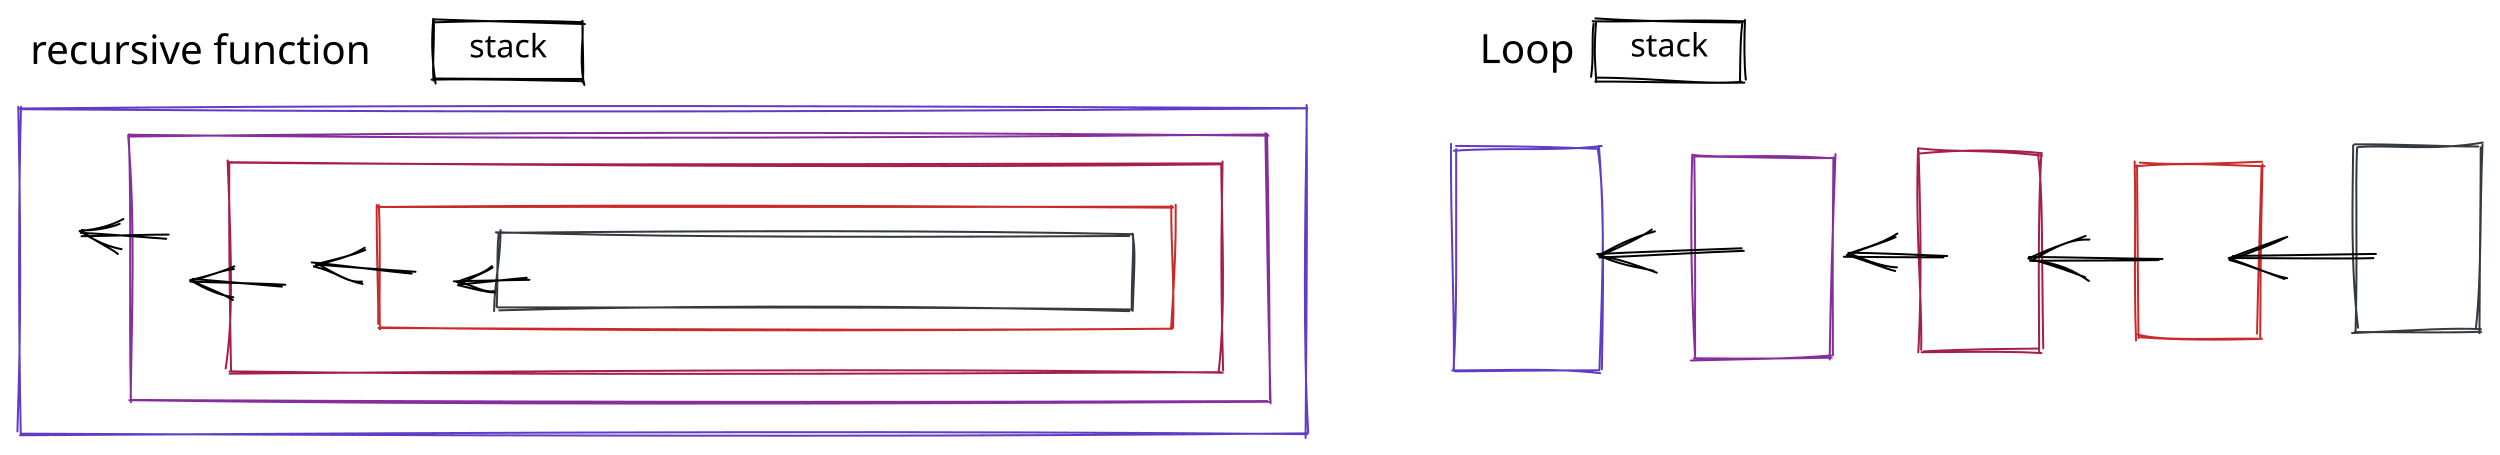
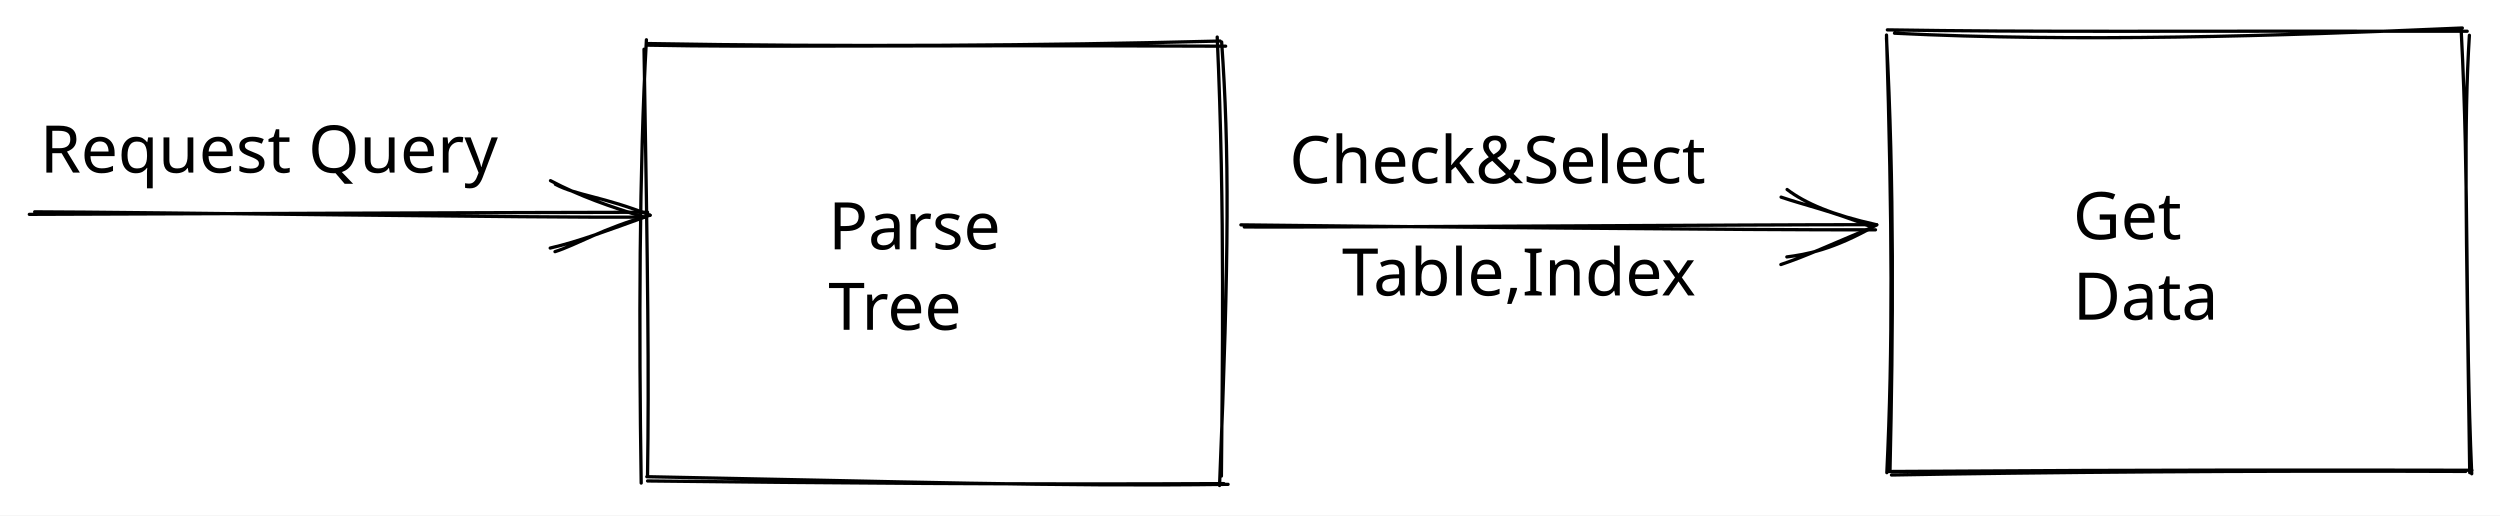
- <svg xmlns="http://www.w3.org/2000/svg" version="1.1" viewBox="0 0 1239.467 225.567" width="1239.467" height="225.567">
+ <svg xmlns="http://www.w3.org/2000/svg" version="1.1" viewBox="0 0 761.091 156.909" width="761.091" height="156.909">
  
-   eyJ2ZXJzaW9uIjoiMSIsImVuY29kaW5nIjoiYnN0cmluZyIsImNvbXByZXNzZWQiOnRydWUsImVuY29kZWQiOiJ4nO1cXFtT20hcdTAwMTN9z6+g2Negnem551xyMHdCuFx1MDAxM/LVXHUwMDE2JWzZXHUwMDE2XGLLyDLYpPLfv1x1MDAxZZlYsmxcdTAwMTlzMVx1MDAxMVvrrdpgjS6j6XO6T/fM+OenhYXFuN/2XHUwMDE2vywser2qXHUwMDFi+LXIvV/8bI/feVHHXHUwMDBmW9hcdTAwMDTJ907YjarJmc04bne+/P232247XHI/vlxmw2unXHUwMDFh3lxmLvNcdTAwMDLvxmvFXHUwMDFkPPF/+H1h4Wfy/8yDXCKvXHUwMDFhu61G4CVcdTAwMTckTemzKJj80b2wlTyXUi6ZoIbA8Fxmv1PB58VeXHKb627Q8dJcdTAwMTZ7aNHn+6fNy/rVXHLvXFxcdTAwMDY/3NXOOtDV9LF1P1xijuJ+MHgrt9rsRplOdeIovPbO/FrctE/PXHUwMDFkXHUwMDFmXtdcdHHU0quisNtotrxOZ+SasO1W/bhvj1x1MDAxMTI8Olx1MDAxOIUvXHUwMDBi6ZGeXHUwMDFkbmVcdTAwMWOhgErJOWhF07vY64FJRzImXHUwMDE10URqzZXKdWw1XGbCyHbsL1FntSpPu3bpVq9cdTAwMWLYv1ZteE5cdTAwMWO5rU7bjdBi6Xn3j68smXK0lNJcdTAwMTigWolhe9PzXHUwMDFizdi+i1x1MDAwNIcy/KDVtFx1MDAwNk1Ty3S8xCggXHUwMDE0NdKw9FxybVx1MDAwN9pbtVx1MDAwNFx1MDAxZv/kx7TpRu3HsVvs2C+Zztt+r2XAlV7cbdfcXHUwMDAxXHUwMDA2qFRcXFx1MDAxM62AaMmH7YHfusbGVjdcYtJjYfU6hU1y9NfnyXiNvV48XHSqWlx1MDAxNFwilXEqXGLjIGdGanRcdTAwMDd1tttcZio76rBcdTAwMWWZaM9stL+VXHUwMDFlqZonSGXCgFx1MDAwMFx1MDAwM0aNQFx1MDAxNS3vXHUwMDE4guOAIEKQXHUwMDEwolx1MDAwYqFKks/LoUonwTMz/I9wpERxw5gyJcdjavewXHUwMDE1XHUwMDFm+Vx1MDAwZnbogYxcdTAwMWNdd2/8oD9iulx1MDAwNKhcdTAwMDNcdTAwMDfbRTzeeVx1MDAwYvVuq1x1MDAxYVu0Zlx1MDAwNrbj4fNcdTAwMTOU6pErl1x1MDAwM79hYb1cdTAwMTh49VG8xz5GhmFzXHUwMDFjZkahij1x8XbRVi3/RmHkN/yWXHUwMDFiXHUwMDFjXHUwMDE392oq7aaHXHRCXHUwMDBiyVx1MDAwN4JcdTAwMTFcdTAwMDVydu49rK5fRuJideO+Z/jBZT9cXO/cyLJzXHUwMDBmXHTlXHUwMDE4XHUwMDA1IKg2XGIvo/lcYvdAXHUwMDEwRyD3mFx1MDAxMVx1MDAxOCiEzMAvzz0twTPVl3NPSO7gcEtcdMIoKSSMM5Ey6lBjjKZSXHUwMDFiLth4oKBMolx1MDAxYkFcdTAwMTdcdTAwMDFvz8zHhlx1MDAxNGNcdTAwMTnbXHUwMDFmnu5cdTAwMTC3L882ea3T8+/dw6XNYzW811xiIN0oXG7vXHUwMDE3hy2/XHUwMDFl/5rKeyYhZdkr49BUQmBcZi5cIlx1MDAwNJNMaqUpmZlcdTAwMTD8XHUwMDA0eo2ru95cdTAwMTaYvf73tqhW+G2n9ITQzGFEXGJJXHSCUDE9ylx1MDAwN1x1MDAwYlLGhEQuYMBixaHIldTjtZfTgVx1MDAxYuooXHUwMDFi7lx1MDAxMnWGXZlAXHUwMDA3wlx1MDAxYy5/6ztisr15pINcdTAwMTbSSC2JfF869Ntt6Nfu9oLwZu175VReXHUwMDA1t1xy/+3o8JaybCpcdTAwMWRExv3n6Fx1MDAwMISDYUpcdD0zXHUwMDFmulfLjfP1a1x1MDAxMt3/OKpsLl9ffz9cdTAwMTLHZedcdTAwMDNcdTAwMTfKYTjknEliJDU0XHUwMDE3ILSw4oxcdTAwMTNCJVWcUVnIiKpcdTAwMDFcdTAwMTfclzOCXHUwMDE55lxi9P5KXGItcOg5XHUwMDFmp4Qwo6RcdTAwMDExRlx0SS15MfEpt3Z7OWhVxkQ50GLai/ngM1xcuNlvrW114epM6N19s0XXt1x1MDAwZuvLZYesoFx1MDAxNpOC4X9cXNJs+pQg1mhHo3inmGzgXHSI3ULEMs5cXP6KdIJR7lhFo1x1MDAxNaFUYfI7XHUwMDBlWMyNXHUwMDExr6CBK6JcYstk6Y94NZhcdTAwMWRcdTAwMTlO/71oZYX5L6CpXHUwMDE1V4rPXqk53O6A39xXt63j1aPdbf1w5fFG2fHKbf6LkoNcdTAwMDIwJbhcdTAwMWWVXHUwMDFjXHUwMDE03V5SqZFcdTAwMDK0QddW7GFfm/6qXHRcdTAwMWU1U3N5RCRDaYK9gHfTXHUwMDE0XHUwMDEzKyhcdTAwMTmj9/UpuV9r1mu9oM6g26x+3em3/6CkKKr0XGJWmGxi9NRAQPCZkT75pcuOdPS905Cu31x1MDAwYul8gpyGMaRTozBcdTAwMDFQNCOsS+l9U6undZ6MXHUwMDEwe6LO04lx8CaXdtjIycPaTVx1MDAxNV/Ci6ZcdTAwMTR3bvxaLevuR+s7T3npfMln0MGXh1x1MDAxOFxmsEXEQ9crXHUwMDE5f1x1MDAwNu2q/NY9XGJcdTAwMWI3d19bZKlW6Vx1MDAxMVqVZ2WnnTHEUSh6uVx1MDAxNJRrk1x1MDAxN0RCYlx1MDAxYYlcdTAwMTJFUcWUVPl+vd1MgFx1MDAwMkegMbRcdTAwMDRGOKpcIjNOQkxjk8mCoWZcdTAwMWHPafE4pVmblZKTL4pcdTAwMTDUXHUwMDE05ptcblx1MDAxM3kjmJxdXHUwMDBinZxF+9dfL7+dx3StXHUwMDEyf1x1MDAxNVx1MDAxN724+lB2qOJcdTAwMTnMoVxuXHUwMDAwjEJcdTAwMTBg9plcdTAwMGJcdTAwMTFcdTAwMDOsMuBcZmyRRlx1MDAxNIJ1LiFifCpcdTAwMDA7SVGjqlx1MDAwZlx1MDAxOFwiZp9cbthccrPV+j9X/E/68fJAwIszYyZcYlx1MDAwMEqT2SNBe2O7zcNmpdfnV0e7R7p++rDvlZ5e1r9SXGZcdTAwMDXEoMJSRufLm8TWTzRcdTAwMDMmXGajzFx1MDAxNCuw15b7pbGJL8dxXHUwMDFmVHMmTLxcdTAwMTkzWu3nY+SzcVx1MDAwMCSfx7zw5FRkYPq7bdZrNFp+uNw6i1eOv9X4UXj0XHUwMDAxy5sofVxuw1xy2Fx1MDAxOC3U7NXNzfXaxSFt6Fx1MDAxZlx1MDAxMPe3TpfEhWdcdTAwMGW7pedcdTAwMDNcdTAwMDC15U3KpSSS80yKNpBG2lbYjcF0RYOdgS7kw2vr/WOVy6f5MDb7JTg3mDqxjyyNplx1MDAwMlZDoT5CZaBcdTAwMDBcdTAwMWTJM+rxS7frK1tcdTAwMGZKnInoQK9srK+dXHUwMDEz/6D0iGUwWNdDXHUwMDE5YXbWJ1ePl9yupVFcblx1MDAxYkDq4vmp11bjbaSwYFTKgEG1TsfxqqXD8Fx1MDAxNFx1MDAwNlpir/W4/9aGoo+Rclx1MDAwZZO1T+FVvFx1MDAwYl7RnFBcZliDOtaW0mZcdTAwMDbsauXeiOPKWWu5Lzevti4rq6p3W3rAcqasoifo3iSHbEhcdTAwMTm4WGFcdTAwMWRcdTAwMWYqaExcdIGwYlx1MDAwZvvaarykmWVoXHUwMDFjoTvBw+bmXFzHXHUwMDE1XHUwMDA3ylx1MDAxZck1iD8g999cdTAwMDeyhlx1MDAxNlwiXHUwMDE2M1x1MDAxZLCz4rNr5L2z4Pvm+fJxsFe5iE4qca0nl8qvkVx0+jZcdTAwMDQsNYIzlEBkVFx1MDAxM9h6PGCWKlx0YChcdTAwMTZSXHUwMDE1z1x1MDAxZr1PPVx1MDAxZX2oRlx1MDAwNzyXisg0XHUwMDE1fLV6VvtWP2yvtOrNoHtyxYPNjbvJKjjJI1NcdTAwMTH8efJtn6rzT37gs7X1m/GoqIpcdTAwMDPFi4/RwVx0I0V25eBTXHUwMDFjmj7MpeWQ4lM5pN+LQzNW+jFcdTAwMWWgguRzmNN6SzimVv9cdTAwMTiF/if8/1x1MDAwYlxu/YN8epLUKpxG1pgrScxQnjGLvH+smieXa+G5XHUwMDE253haf/muXfpVXHUwMDBmlHPlXHUwMDEwpjWRhtosXHUwMDEwRijHKFx1MDAwNjWknLE5g9GCza9yqojD8Vx1MDAwNsA55SS7XHUwMDA0J63yO1x1MDAwNJWYwN6QXHRLdIRcdTAwMDDFMJF9QVqQ9PK9yYiwjeJcdTAwMTW/VfNbjfwlXqtW0Fx1MDAxMrideDW8ufFj7MZ+6Lfi/Fx1MDAxOcl9ly3gm547Vlx1MDAxYsU7Z9vyzGjbO47G8PSvhVx1MDAxNDvJl+Hf/3yeePZSkUntZ9SY6a0+Zf99Np+nLEQlXHUwMDE4U1DxPGNXXHUwMDA0Wf4m7nZcdTAwMWV06/zH/W2teXTQ6ZZ+0o4yTpLSXHUwMDE0JoqoXHUwMDFhJE+xOeAzdVx1MDAxMLmEK0GIpGSOfJZiMl1npDNcdTAwMTVGKcrlS3ZL/Mfn+fC5wKT2M1x1MDAxZjpnJNfYLichhNTsXHUwMDE5fJ5efy8rn4ExO1x1MDAwYs9cdTAwMTloQ8dmNt8xPnPzXHUwMDA0n8fksaZ2SpaIf1x1MDAxZIPT/PP3jtOtXHUwMDE5JvdcdTAwMTKpXe3a/i9cdTAwMTGHoFx1MDAwZkZcdTAwMGaceGqllZQmc17DbVtcdTAwMGZqXHUwMDBi92qw5Mnub/xNq1/pi3wk71FcdTAwMDCg3MWvdFx1MDAxOCp/cKjnKYJDXHUwMDEyPru/aLrrO19cdTAwMGbWvy7t1Fx1MDAxYeH3s4PTxuWeLr2/oOgvUOgohUkyp9rk4j9RjrErIVx1MDAwNFx1MDAxOCaUKV61M385P9i+K6mmkk9UXHUwMDAwXFxcdTAwMTgr6OVcdTAwMGLS63L7j4+rXHUwMDAwpin6vD3fjNOFOTpjxu7tfVx1MDAwNqcvVnZcXHHs3W1cdTAwMWaJk13oXFxts3bnpOycXHUwMDE2jDqodOxMiGLE5CVcdTAwMDDQZGeCXHUwMDExgiOA5ylcdTAwMDGYTPZaMmRcYiHKRqRcdTAwMDJVryhN5mzopJ00XFyDZIT/l6eXhtXFdrWfvEXfite8UNxcdTAwMGJBiULnP/uUUWTge+tyN2y1N3Yvto7JRuySoOy8Rro6gLxcdTAwMTZcdTAwMTafVOh86S1Z1645R1x1MDAwNTjfVP1RmVGDPiZZYjuB14Nt1oRO3Fx1MDAxZGf9Pafmv9pbeThdbNNBc8acb0VoVpytXHUwMDEzySVkNz4/uVFl6l7gslx1MDAxMlx1MDAxYbNxS2hAwlx1MDAxYWT16I/nMFx1MDAxMFx1MDAwZcFAzdGZXHUwMDFhJudKaD66zGZcdTAwMDKfWbIqTFxmdlx1MDAxOI4x2mDigFxy/zrlXZS5T//RgYU0cydcdTAwMGVcdTAwMTNSULtcdTAwMTSWKqNUuoJp4XfaTpNcdTAwMWYu0kBBZ4thXHUwMDFmNWsvglLSOoqiN1P8hYtJXHUwMDA0k9hcckpndyTTf2OjpI5cdTAwMDTTc4z9OrPCdNSTkOT3VThQXHUwMDAxnHCl5+hJWLK2XHSwJ1xmXHUwMDEzXGY5afPN1Do+5oMoXHLIu5fxn/njJ2/nSqb/oM/CSFx1MDAxMZCCXHUwMDE0iiSJXHUwMDFiXGJBxkuAkFTctYBBQEFx/sG9SVx1MDAxMZyS1tkmXHUwMDExPj3eftFtt49itPvQXHUwMDE4XGItv/a4wCF9x8U737tfXHUwMDE5x/1f9eRjV1x1MDAwZSSjaX2BZ9/0569Pv/5cdTAwMGao3eOqIn0=
+   eyJ2ZXJzaW9uIjoiMSIsImVuY29kaW5nIjoiYnN0cmluZyIsImNvbXByZXNzZWQiOnRydWUsImVuY29kZWQiOiJ4nN1Z2VLbSFx1MDAxNH3nK1xcTtU8XHUwMDExpfclb4BDXHUwMDAywSxcdTAwMDGGSiaplLDbtmJZcqR2XGak+Pe5ksEty0tcdTAwMWNcdTAwMTNTnvFcdTAwMDNIvd7uPufec1s/tyqVqr3tm+rrStXcNPwwaCb+sLqdlf8wSVx1MDAxYcRcdTAwMTFUkfw9jVx1MDAwN0kjb9mxtp++fvXK7/e9dmCv47jrNeLeqJtcdE3PRDaFhv/Ae6XyM/9bmCgxXHLrR+3Q5Fx1MDAxZPIqN1x1MDAxN0flwuM4yqfFjEuEMVx1MDAxMmrcXCJIazCdNU2obvlhalxcTVZUPdvvXHUwMDBiQsjNXHUwMDAw1U9re+LtkdW46WZtXHUwMDA1YXhub8PRovxGZ5BcdTAwMTRsSm1cdTAwMTJ3zVXQtJ1s9lL5uF9cdTAwMWHDprleSTxod1wik6ZcdTAwMTN94r7fXGLsbVaG3Fx1MDAwMkeb8LriSm6yXHUwMDE2hHpcXFCBqdJYIMzdevNcdTAwMDEw9SjSSFx1MDAxMUQx4SWz9uIwTjKzXqD851xmu/ZcdTAwMWLdNlhcdTAwMTc1x21s4kdp30/guFxcu+HjgqVcdTAwMTiXdUzQ7tiskFJPYZhaSCUx0tTZlpr8XHUwMDE4sMZcbjOpqOudzdo/aOaI+FLexo6f9Fx1MDAxZrarmmYvXHUwMDA1izNj35ThVIRU4ahPyf77O2SbJ0eXvauX+0d7g+TbYDzWXHUwMDA0/vwkiYfVcc39w5MzbdBv+iNQYSGZ1lhzwVxuXHUwMDBiXG6DqFx1MDAwYpXRIFxmXVnc6DpcdTAwMWPmpffbs/E/mn9cdTAwMDb2MdFzwS+RIHDoii1ccv67NH1/1jqJ707e7XRcdTAwMWKme3314e9Pm1x1MDAwZf6XgnhcIlx1MDAwM5hWVCkhsZhcdTAwMDS/YJ5mnClEmVx1MDAxMFLL9cFfXHRPI43hPyeUUcmn2YDK4Fx1MDAxN5pIqjhfXHUwMDAx+7lpXHUwMDBisL9cYp1cZlx1MDAxN/fp1+gs2OEndjeImkHUhkpHq0cvfpAj6eP5uzhcdTAwMTlcdTAwMWVr1UvfXFxefT3onkSt3Vx1MDAwMreqrbgxyM/co1x1MDAxNE6HK62KO5btg9+HeubhzHtQSVx1MDAxMVx1MDAxM0ryh/r7sUEmajpzJlfgp3Yv7vVcdTAwMDJcdTAwMGJrP42DyJZb5IvZybjVMX6zXFxcdTAwMGIjXHUwMDE368ok7GcjTjpcdTAwMTn3VHEnnb+Mn79sz2w9XHUwMDFmO6XuW8X/89yFNTd2lrdQdK6zXHUwMDAw301cdTAwMTDHZHlnsfiIN9ZZIFx1MDAwZvwyVVx1MDAwMiNFXHUwMDAxc26YfFx1MDAwMMo9XHSBlFx1MDAwYoFcdTAwMDWBaMVKlv1Bb8FmXHUwMDA0y2Jwflxijlx1MDAxMNs1XHUwMDAzk5wlz1x1MDAxMlx1MDAxY1x1MDAxN4eCXHS0rVx1MDAxMFx1MDAxY1x1MDAxOTw4R/xcdTAwMWLup1x1MDAxNUf2PLjL5iVoonTf71x1MDAwNeHtXHUwMDA0MHJcdTAwMWGAgVx1MDAxZsz3gUlt5WxgktviiaVcdTAwMDamXHUwMDFlxcqJTjth0M74UlxyTWuSSDZcdTAwMDDFO662cWF7XHUwMDFiYIRcdTAwMGbDJVx1MDAwN1OeJE6Cdlx1MDAxMPnhxUyDVqIyZuXCRypLzbVSkpKlmfz+W+3qMjk6XG5tvV672NXpqX94tulMxlLnmlx1MDAxN1x1MDAwMEWE5LIkebnyXHUwMDA0yYJcdTAwMDaSXHUwMDEyM8XWR+SC2Fx1MDAxZfOYOVX2wGNwrlx1MDAwNHON2Fx1MDAxYXi8kGmKkJVcdTAwMDL9Skw79ZPUfI4uXHUwMDEyY2byjJFn5VnRnNX0NZsvr1x04Fx1MDAwZXNA39I8W5xwbCjPKOJcdTAwMWVVwDaEXHUwMDA1JJKkxDOhPFx1MDAwZVx1MDAwMlxyylx1MDAxNZeMkLXRXGZr4mUjQOCmXHUwMDFjc0GWUdckXHUwMDBi8lhcdTAwMTW17rPIay1cdTAwMTjSq7BuSXm9t3vQpVx1MDAwN1+jpPPjXHUwMDE4d4dk2Ivt2Vx1MDAxY3ktJJFEXHUwMDAzTmFcdTAwMWam9TVmXHUwMDFlqG8mMWThXGZcdTAwMTLGX1xi7HlcdTAwMDZcdTAwMWRSUVOH559eXHUwMDFl3lxuaoffT2hn52KWQcjDXHUwMDA0PLLQXHUwMDE05Fx1MDAxNZKQ+UzbxD00qYWnbPpPSfu5wC11f5K0x/NcdTAwMWRcdTAwMTWnksDMzLHjV45qMbw21VFh7UEyXHJOmXLCqUale1x1MDAwMKo8XHKwXHUwMDAy2EEsRlx1MDAwNb3wxz1cdTAwMTV1XHUwMDBiWKTsJfhMSLuEW8b/4NpLgst1XHUwMDBiWrfe2OuYRvevc1x1MDAwMHPDboKwn7BnJVx1MDAxZVx1MDAxM1xcLnzkMceSa6p/I0PfffO9blx1MDAxYjcp7p736sdp/Wvtsk43nsaQgmd3YoRQJYXm7spcIu8vqVx1MDAwN8SRklx1MDAxM1x1MDAwMbGDrfE2r1x1MDAwMJ1FLFZcIruWWuX+7imyXmolyLPR7MK/XHUwMDBlzfZB1DQ3m8CyojlcdTAwMGJJtvCzXHUwMDExwWRcdTAwMWXVIEBIqsGXLU21xfpnQ6nGXHUwMDEx8Vx1MDAxOJBJUFx1MDAxMCeZ1GKTXFzDyFx1MDAwM9GY5ThIQlx1MDAxNlnA+MZ8OYLsVjGinvlybL0hVHOJ3VKf+OVovl7k89BcdTAwMGZ2gFeTgi1cdTAwMWZpglx1MDAwZb5cZj+aXHUwMDBl3en2XHUwMDEyrsJ2T1x1MDAwZoONhz9XXHUwMDE5/Fx1MDAxNYFcXG3yy9DoXHUwMDA2iXucXG6ax6B1fjXlM6A/fX9EqcRcdTAwMTKTwpfsZ4gzXHUwMDA0IYiz/Dew+LQ489bYz1HNt/4mXFxcdTAwMWU5Y0ZcdTAwMDTbemBt1e/3zy3sU/UxXHUwMDFkhqNcYppcdTAwMGaLdUNWf1x1MDAwNGa4O1xyhlx1MDAxN638l42akzZjh8lcdTAwMGXi5/3W/b9cdTAwMWHYTt0ifQ==
  <defs>
    <style>
      @font-face {
        font-family: "Virgil";
        src: url("https://unpkg.com/@excalidraw/excalidraw@0.13.0/dist/excalidraw-assets/Virgil.woff2");
      }
      @font-face {
        font-family: "Cascadia";
        src: url("https://unpkg.com/@excalidraw/excalidraw@0.13.0/dist/excalidraw-assets/Cascadia.woff2");
      }
    </style>
  </defs>
-   <rect x="0" y="0" width="1239.467" height="225.567" fill="#ffffff" />
-   <g stroke-linecap="round" transform="translate(10 53.43331) rotate(0 318.9333 81.06667)">
-     <path d="M0.38 0.72 C160.31 1.74, 320.11 2.75, 638.14 0.3 M-0.18 0.36 C148.78 -0.93, 297.77 -1.53, 637.97 0.19 M637.77 -1.41 C638.08 42.07, 638 80.03, 637.28 163.68 M637.94 -0.49 C637.01 58.55, 636.01 115.41, 638.6 161.15 M637.96 161.41 C483.99 162.9, 330.61 163.01, 0.51 161.57 M638.16 161.81 C454.45 160.16, 271.37 160.74, -0.03 162.36 M-1.36 160.47 C-0.54 130.84, 1.03 95.5, -0.94 -0.45 M0.3 161.82 C-0.89 102.17, -0.77 43.04, 0.4 -0.46" stroke="#5f3dc4" stroke-width="1" fill="none" />
-   </g>
-   <g transform="translate(14.99997 13.69999) rotate(0 87.5 13)">
-     <text x="0" y="18" font-family="Virgil, Segoe UI Emoji" font-size="20px" fill="#000000" text-anchor="start" style="white-space: pre;" direction="ltr">recursive function</text>
-   </g>
-   <g stroke-linecap="round" transform="translate(64.40009 67.29998) rotate(0 282.1333 65.59999)">
-     <path d="M-0.46 -0.5 C151.12 1.27, 302.48 1.75, 563.98 -0.64 M-0.26 0.4 C180.56 -1.92, 361.14 -2.02, 564.45 -0.03 M562.97 -1.26 C563.64 42.22, 564.34 85.83, 565.53 132.66 M563.8 -0.97 C564.86 51.76, 565.01 101.59, 565.23 130.6 M564.8 131.89 C358.74 133.04, 154.51 133.4, -0.3 131.11 M563.87 131.55 C424.88 131.95, 284.56 132.44, 0.31 130.99 M0.39 129.5 C0.96 87.53, 2.81 44.53, -0.87 -0.23 M0.52 132.1 C-0.52 83.7, 0.89 37.14, -0.58 -0.71" stroke="#862e9c" stroke-width="1" fill="none" />
-   </g>
-   <g stroke-linecap="round" transform="translate(113.7334 81.0332) rotate(0 245.8667 51.73332)">
-     <path d="M-0.21 -0.62 C179.78 1.21, 358.47 2.14, 491.31 0.43 M0.14 -0.41 C118.92 0.77, 238.82 0.55, 491.41 -0.03 M491.72 0.37 C492.17 36.17, 494.02 70.53, 490.51 103.03 M492.39 -0.99 C492.15 23.54, 491.11 46.27, 492.67 102.65 M492.47 103.75 C376.68 102.07, 262.62 102.05, 0.04 104.22 M491.42 103.48 C309.03 104.45, 126.99 104.9, 0.08 103.08 M-1.86 101.69 C1.6 78.45, 1.38 55.02, -0.87 -1.5 M0.81 102.81 C0.04 64.55, -0.29 25.55, -0.06 -0.3" stroke="#a61e4d" stroke-width="1" fill="none" />
-   </g>
-   <g stroke-linecap="round" transform="translate(187.7999 102.7) rotate(0 196.8 29.86665)">
-     <path d="M-0.79 -0.06 C126.41 -0.24, 255.18 0.04, 393.64 -0.24 M0.57 -0.08 C94.55 -0.98, 188.71 -1.05, 393.71 0.25 M395.08 -1.13 C395.2 14.05, 394.94 28.46, 392.8 59.84 M392.9 -0.71 C392.76 18.72, 394.51 39.35, 393.8 59.81 M393.3 60.25 C245.49 61.56, 97.28 61.27, 0.88 59.63 M393.34 60.27 C298.91 61.01, 202.97 60.92, -0.12 59.92 M-0.27 57.81 C-0.07 43.6, -1.04 32.24, -1.04 -1.09 M0.56 60.57 C0.04 41.53, 0.97 23.02, 0.07 -0.97" stroke="#c92a2a" stroke-width="1" fill="none" />
-   </g>
-   <g stroke-linecap="round" transform="translate(246.3332 115.6334) rotate(0 157.3333 18.66664)">
-     <path d="M-0.47 -0.47 C66.99 1.32, 134.35 2.4, 313.51 1.36 M0.12 -0.19 C113.7 -1.33, 226.65 -1.43, 315.32 0.48 M315.08 0.2 C316.72 8, 316.11 14.55, 315.22 38.5 M315.38 0.45 C315.83 10.01, 314.63 21.29, 314.78 38.14 M313.55 38.63 C189.02 35.04, 66.2 36.39, 1.19 38.23 M313.98 37.79 C206.95 36.46, 101.28 36.95, 0.25 36.76 M-1.37 38.59 C-1.16 23.55, 1.76 14.6, 1.84 -1.57 M-0.08 36.41 C0.56 24.56, -0.08 9.75, 0.84 0.71" stroke="#343a40" stroke-width="1" fill="none" />
-   </g>
-   <g stroke-linecap="round" transform="translate(214.9333 10.43332) rotate(0 37 15)">
-     <path d="M-0.17 -0.84 C17.13 -0.24, 37.29 0.36, 75.05 1.51 M0.83 0.61 C23.39 -0.07, 48.55 -0.39, 74.02 0.55 M73.81 -0.13 C74.63 9.74, 71.99 19.53, 74.78 31.72 M73.88 -0.02 C73.7 11.46, 74.65 22.46, 73.98 30.46 M74.23 28.72 C44.33 28.74, 18.05 28.67, 0.97 28.5 M73.92 29.81 C50.95 29.51, 27.08 28.55, -0.92 29.04 M1.05 30.96 C-1.19 16.74, -0.79 7.66, -0.16 -1.04 M0.06 29.6 C-0.68 21.94, 0.36 14.35, 0.16 -0.45" stroke="#000000" stroke-width="1" fill="none" />
-   </g>
-   <g transform="translate(228.9333 15.43332) rotate(0 23 10)">
-     <text x="23" y="13" font-family="Virgil, Segoe UI Emoji" font-size="16px" fill="#000000" text-anchor="middle" style="white-space: pre;" direction="ltr">stack</text>
-   </g>
-   <g stroke-linecap="round" transform="translate(721.1335 73.26666) rotate(0 36.26669 54.93333)">
-     <path d="M-0.34 1.47 C25.73 -0.32, 49.83 1.89, 72.93 -0.89 M0.74 -0.92 C17.3 -0.69, 34.26 -1.02, 71.56 0.55 M71.02 0.23 C74.53 25.12, 73.87 53.88, 71.82 110.31 M71.59 -0.97 C73.46 24.05, 74.27 47.49, 73.05 109.8 M72.19 111.77 C50.66 109.21, 29.33 110.28, -1.1 110.4 M71.78 110.31 C54.32 110.36, 38.21 110.42, 0.23 110.84 M-0.31 110.57 C-0.08 74.23, -1.96 38.68, -1.76 -1.93 M-0.46 109.6 C1.36 79.21, 0.7 50.22, 0.82 0.68" stroke="#5f3dc4" stroke-width="1" fill="none" />
-   </g>
-   <g transform="translate(733.6001 13.26667) rotate(0 23 13)">
-     <text x="0" y="18" font-family="Virgil, Segoe UI Emoji" font-size="20px" fill="#000000" text-anchor="start" style="white-space: pre;" direction="ltr">Loop</text>
-   </g>
-   <g stroke-linecap="round" transform="translate(839.5334 77.53347) rotate(0 34.66672 49.59999)">
-     <path d="M-0.05 -0.68 C15.66 1.03, 35.16 -1.4, 67.94 0.89 M0.58 0.01 C28.3 0.31, 54 1.19, 68.73 0.79 M70.47 -1.16 C69.06 37.71, 67.87 73.23, 67.61 100.69 M69.44 0.53 C69.32 21.4, 68.91 41.82, 69.2 98.63 M68.23 98.7 C48.33 100.43, 29.56 100.4, -1.19 101.19 M68.58 99.79 C50.05 100.16, 29.8 100.48, 0.31 100.08 M0.89 99.91 C-0.83 69.11, -1.6 34.08, -0.55 -0.86 M0.89 98.48 C0.68 78.01, 1.27 57.02, 0.48 -0.6" stroke="#862e9c" stroke-width="1" fill="none" />
-   </g>
-   <g stroke-linecap="round" transform="translate(951.8 75.26663) rotate(0 29.86665 49.59999)">
-     <path d="M-0.68 -1.72 C18.44 0.41, 32.91 -1.38, 60.62 1.93 M0.01 0.82 C22.04 -1.32, 45.29 -0.95, 60.52 0.67 M58.57 0.48 C61.16 21.55, 60.29 42.8, 61.22 97.42 M60.26 0.92 C59.23 20.89, 58.71 40.6, 59.17 98.99 M59.23 97.54 C43.42 97.77, 26.51 97.69, 1.99 98.94 M60.32 99.8 C46.99 98.98, 33.9 99.06, 0.88 99.38 M0.71 98.21 C1.16 69.24, -2.28 42.24, -0.86 -1.68 M-0.72 99.43 C0.5 74.81, 0.94 49.26, -0.6 -0.48" stroke="#a61e4d" stroke-width="1" fill="none" />
-   </g>
-   <g stroke-linecap="round" transform="translate(1060 80.93341) rotate(0 30.39999 43.19997)">
-     <path d="M-1.72 1.54 C23.1 -0.69, 44.02 1.09, 62.73 1.49 M0.82 -0.33 C11.66 0.54, 24.65 0.78, 61.47 -0.76 M61.28 1.32 C60.58 27.34, 59.57 55.27, 59.02 84.51 M61.72 0.46 C61.41 17.49, 60.75 34.53, 60.59 86.23 M59.14 86.97 C35.69 86.79, 11.58 88.24, -0.26 84.89 M61.4 87.05 C40.1 87.73, 19.24 87.64, 0.18 86.24 M-0.99 87.91 C-2.14 55.52, -0.93 27.64, -1.68 -0.92 M0.23 86.64 C0.05 63.46, -0.29 38.57, -0.48 1" stroke="#c92a2a" stroke-width="1" fill="none" />
-   </g>
-   <g stroke-linecap="round" transform="translate(1167.6 72.53342) rotate(0 30.93335 45.86665)">
-     <path d="M1.54 0.39 C17.52 -0.86, 37.72 2.46, 63.36 -1.85 M-0.33 -0.97 C22.69 -1.11, 45.07 0.16, 61.11 0.11 M63.19 -0.71 C61.78 31, 62.82 63.66, 59.97 89.8 M62.32 0.52 C62.29 28.36, 61.79 56.77, 61.69 92.68 M62.43 90.64 C47.26 90.03, 33.56 90.96, -1.51 92.62 M62.52 91.97 C48.94 92.41, 34.96 92.29, -0.16 92.08 M1.51 89.97 C-2.26 59.58, -1.19 26.84, -0.92 -0.53 M0.24 92.55 C1.33 56.56, 0.06 19.96, 1 0.7" stroke="#343a40" stroke-width="1" fill="none" />
-   </g>
-   <g stroke-linecap="round" transform="translate(790.6 10) rotate(0 37 15)">
-     <path d="M0.39 -0.89 C18.29 0.32, 41.28 0.92, 72.15 1.16 M-0.97 0.55 C21.7 1.03, 45.28 -0.52, 74.11 0.57 M73.29 0.44 C72.35 8.74, 72.29 12.62, 72.06 30.21 M74.52 -0.06 C74.14 10.03, 74.07 21.01, 74.95 29.45 M72.9 30.54 C52.46 32.2, 33.03 28.7, 0.89 28.49 M74.23 30.97 C47.77 31.37, 21.1 30.33, 0.35 30.45 M-1.76 28.07 C-0.4 19.07, -1.53 8.95, -0.53 1.77 M0.82 30.68 C0.41 22.56, -0.55 17.3, 0.7 0.88" stroke="#000000" stroke-width="1" fill="none" />
-   </g>
-   <g transform="translate(804.6 15) rotate(0 23 10)">
-     <text x="23" y="13" font-family="Virgil, Segoe UI Emoji" font-size="16px" fill="#000000" text-anchor="middle" style="white-space: pre;" direction="ltr">stack</text>
+   <rect x="0" y="0" width="761.091" height="156.909" fill="#ffffff" />
+   <g stroke-linecap="round" transform="translate(196.1818 13.09093) rotate(0 88 66.9091)">
+     <path d="M1.12 0.66 C36.17 1.37, 71.71 0.55, 176.95 0.97 M0.65 0.16 C59.96 1.21, 121.94 0.79, 175.26 -0.6 M174.38 -1.81 C176.78 51.24, 175.9 100.23, 175.66 131.84 M175.73 -0.31 C178.05 32.49, 178.03 63.76, 175.09 134.72 M177.69 134.36 C126.54 135.09, 77.92 133.49, 0.73 132.03 M176.41 134.13 C114.6 134.46, 54.57 133.94, 0.96 133.33 M0.95 131.82 C1.41 101.09, 1.05 71.04, -0.12 1.9 M-0.98 133.97 C-1.69 87.3, -1.59 38.54, 0.61 -0.98" stroke="#000000" stroke-width="1" fill="none" />
  </g>
  <g stroke-linecap="round">
-     <g transform="translate(1177.467 126.9) rotate(0 -35.20001 0.5333252)">
-       <path d="M0.46 -1.01 C-11.25 -0.81, -58.59 -0.19, -70.39 0.03 M-0.76 1.08 C-12.61 1.49, -59.62 0.99, -71.34 1.02" stroke="#000000" stroke-width="1" fill="none" />
+     <g transform="translate(10 64.72733) rotate(0 93.45456 0)">
+       <path d="M-1.07 0.53 C30.18 0.44, 155.73 -0.08, 187.14 -0.11 M0.56 -0.24 C31.72 -0.17, 155.26 1.63, 186.32 1.38" stroke="#000000" stroke-width="1" fill="none" />
    </g>
-     <g transform="translate(1177.467 126.9) rotate(0 -35.20001 0.5333252)">
-       <path d="M-44.78 -9.11 C-53.08 -6, -60.74 -3.4, -72.44 1.1 M-43.45 -9.49 C-51.97 -5.18, -59.16 -2.74, -72.04 2.02" stroke="#000000" stroke-width="1" fill="none" />
+     <g transform="translate(10 64.72733) rotate(0 93.45456 0)">
+       <path d="M158.96 11.89 C165.39 9.87, 173.72 4.69, 187.91 0.8 M157.5 10.79 C166.24 8.8, 175.48 5.24, 186.14 1.42" stroke="#000000" stroke-width="1" fill="none" />
    </g>
-     <g transform="translate(1177.467 126.9) rotate(0 -35.20001 0.5333252)">
-       <path d="M-44.87 11.42 C-52.94 8.6, -60.58 5.27, -72.44 1.1 M-43.53 11.04 C-51.89 9.29, -59.05 5.69, -72.04 2.02" stroke="#000000" stroke-width="1" fill="none" />
+     <g transform="translate(10 64.72733) rotate(0 93.45456 0)">
+       <path d="M159.06 -8.63 C165.54 -5.18, 173.84 -4.89, 187.91 0.8 M157.59 -9.73 C166.5 -5, 175.71 -1.85, 186.14 1.42" stroke="#000000" stroke-width="1" fill="none" />
    </g>
  </g>
+   <g transform="translate(12.18182 35.5455) rotate(0 73 12.5)">
+     <text x="0" y="17" font-family="Virgil, Segoe UI Emoji" font-size="20px" fill="#000000" text-anchor="start" style="white-space: pre;" direction="ltr">Request Query</text>
+   </g>
+   <g transform="translate(252.1819 58.40915) rotate(0 29 24.5)">
+     <text x="0" y="17.5" font-family="Virgil, Segoe UI Emoji" font-size="20px" fill="#000000" text-anchor="start" style="white-space: pre;" direction="ltr">Parse</text>
+     <text x="0" y="42" font-family="Virgil, Segoe UI Emoji" font-size="20px" fill="#000000" text-anchor="start" style="white-space: pre;" direction="ltr">Tree</text>
+   </g>
  <g stroke-linecap="round">
-     <g transform="translate(1070.8 127.9667) rotate(0 -32.53333 0.5333252)">
-       <path d="M-0.58 0.97 C-11.23 1.27, -53.4 1.17, -64.29 1.38 M1.32 0.43 C-9.38 0.4, -54.03 -0.59, -64.83 -0.57" stroke="#000000" stroke-width="1" fill="none" />
+     <g transform="translate(378 68.36368) rotate(0 96.00003 0)">
+       <path d="M0.81 0.74 C32.75 0.88, 159 0, 190.86 0.04 M-0.22 0.09 C32.13 0.5, 161.07 1.75, 192.97 1.6" stroke="#000000" stroke-width="1" fill="none" />
    </g>
-     <g transform="translate(1070.8 127.9667) rotate(0 -32.53333 0.5333252)">
-       <path d="M-34.9 -9.2 C-43.55 -9.41, -49.61 -6.9, -63.44 1.07 M-36.75 -11.03 C-43.68 -8.12, -52.32 -5.89, -65.09 0.16" stroke="#000000" stroke-width="1" fill="none" />
+     <g transform="translate(378 68.36368) rotate(0 96.00003 0)">
+       <path d="M165.98 9.85 C171.6 9.12, 179.9 7.82, 193.35 0.07 M164.16 12.17 C171.71 9.66, 179.27 6.15, 192.03 0.8" stroke="#000000" stroke-width="1" fill="none" />
    </g>
-     <g transform="translate(1070.8 127.9667) rotate(0 -32.53333 0.5333252)">
-       <path d="M-35.15 11.32 C-43.65 5.66, -49.65 2.71, -63.44 1.07 M-36.99 9.49 C-43.87 6.92, -52.46 3.68, -65.09 0.16" stroke="#000000" stroke-width="1" fill="none" />
+     <g transform="translate(378 68.36368) rotate(0 96.00003 0)">
+       <path d="M166.06 -10.67 C171.53 -6.51, 179.81 -2.92, 193.35 0.07 M164.23 -8.35 C171.73 -5.8, 179.28 -4.25, 192.03 0.8" stroke="#000000" stroke-width="1" fill="none" />
    </g>
  </g>
-   <g stroke-linecap="round">
-     <g transform="translate(964.1333 126.9) rotate(0 -24.53333 0)">
-       <path d="M-0.63 0.7 C-9.1 0.76, -42.05 0.5, -49.98 0.39 M1.24 0.03 C-6.93 -0.3, -39.46 -1.76, -47.75 -1.53" stroke="#000000" stroke-width="1" fill="none" />
-     </g>
-     <g transform="translate(964.1333 126.9) rotate(0 -24.53333 0)">
-       <path d="M-23.42 -11.13 C-32.44 -5.35, -41.51 -3.59, -47.21 -1.21 M-24.31 -9.32 C-29.8 -6.93, -35.04 -5.46, -48.37 -0.53" stroke="#000000" stroke-width="1" fill="none" />
-     </g>
-     <g transform="translate(964.1333 126.9) rotate(0 -24.53333 0)">
-       <path d="M-23.65 5.65 C-32.6 5.27, -41.58 0.86, -47.21 -1.21 M-24.54 7.46 C-29.85 6.11, -35.04 3.82, -48.37 -0.53" stroke="#000000" stroke-width="1" fill="none" />
-     </g>
+   <g transform="translate(392.5455 38.77277) rotate(0 65.5 12.5)">
+     <text x="0" y="17" font-family="Virgil, Segoe UI Emoji" font-size="20px" fill="#000000" text-anchor="start" style="white-space: pre;" direction="ltr">Check&amp;Select</text>
  </g>
-   <g stroke-linecap="round">
-     <g transform="translate(863.8666 124.7667) rotate(0 -35.20001 1.066681)">
-       <path d="M0.68 -0.41 C-11 -0.13, -58.93 2.58, -70.78 2.89 M-0.42 -1.67 C-12.23 -1.23, -60.13 0.49, -71.93 1.16" stroke="#000000" stroke-width="1" fill="none" />
-     </g>
-     <g transform="translate(863.8666 124.7667) rotate(0 -35.20001 1.066681)">
-       <path d="M-44.91 -10.98 C-49.46 -7.51, -58.53 -3.22, -70.77 2.09 M-43.38 -10.06 C-52.36 -7.53, -59.67 -4.78, -71.17 1.92" stroke="#000000" stroke-width="1" fill="none" />
-     </g>
-     <g transform="translate(863.8666 124.7667) rotate(0 -35.20001 1.066681)">
-       <path d="M-43.99 9.52 C-48.97 8.1, -58.26 7.5, -70.77 2.09 M-42.46 10.44 C-51.67 7.13, -59.25 4.04, -71.17 1.92" stroke="#000000" stroke-width="1" fill="none" />
-     </g>
+   <g transform="translate(408.5455 72.95462) rotate(0 58.5 12.5)">
+     <text x="0" y="17" font-family="Virgil, Segoe UI Emoji" font-size="20px" fill="#000000" text-anchor="start" style="white-space: pre;" direction="ltr">Table,Index</text>
  </g>
-   <g stroke-linecap="round">
-     <g transform="translate(262.2666 138.6334) rotate(0 -18.13332 0.5333557)">
-       <path d="M0.22 0.08 C-6.01 0.24, -31.24 0.61, -37.24 0.88 M-1.13 -0.93 C-7 -0.57, -29.18 2.22, -35.04 2.32" stroke="#000000" stroke-width="1" fill="none" />
-     </g>
-     <g transform="translate(262.2666 138.6334) rotate(0 -18.13332 0.5333557)">
-       <path d="M-18.4 -6.65 C-23.93 -2.04, -27.83 -2.13, -35.63 1.16 M-18.02 -6 C-21.87 -3.47, -26.42 -2.11, -35.02 2.77" stroke="#000000" stroke-width="1" fill="none" />
-     </g>
-     <g transform="translate(262.2666 138.6334) rotate(0 -18.13332 0.5333557)">
-       <path d="M-17.45 5.73 C-23.26 6.49, -27.45 2.56, -35.63 1.16 M-17.06 6.37 C-21.04 6.29, -25.79 5.03, -35.02 2.77" stroke="#000000" stroke-width="1" fill="none" />
-     </g>
+   <g stroke-linecap="round" transform="translate(575.091 10) rotate(0 88 66.9091)">
+     <path d="M1.66 0.11 C56.73 2.88, 118.54 0.99, 174.53 -1.48 M-0.51 -0.91 C43.75 -0.19, 86.19 -0.61, 176.01 -0.49 M174.22 -0.02 C176.59 44.59, 175.36 87.61, 177.39 134.23 M176.68 0.75 C175 27.77, 175.66 55.47, 176.78 133.9 M177.46 133.16 C133.55 133.1, 87.18 132.97, -0.12 133.54 M175.56 133.52 C110.51 133.24, 45.09 133.78, 0.74 134.61 M0.29 133.52 C1.26 90.73, 1.59 45.82, -0.78 1.54 M-0.67 133.9 C1.14 96.12, 0.96 58.35, -0.77 0.67" stroke="#000000" stroke-width="1" fill="none" />
  </g>
-   <g stroke-linecap="round">
-     <g transform="translate(204.6666 135.4335) rotate(0 -24.53331 -2.133301)">
-       <path d="M-0.58 0.23 C-8.9 -0.46, -42.22 -4.71, -50.12 -5.32 M1.32 -0.7 C-6.62 -1.17, -39.71 -3.57, -47.96 -4.33" stroke="#000000" stroke-width="1" fill="none" />
-     </g>
-     <g transform="translate(204.6666 135.4335) rotate(0 -24.53331 -2.133301)">
-       <path d="M-23.84 -12.62 C-32.75 -7.29, -36.27 -7.62, -49.02 -3.32 M-23.55 -11.46 C-30.12 -8.89, -35.96 -7.46, -47.1 -4.66" stroke="#000000" stroke-width="1" fill="none" />
-     </g>
-     <g transform="translate(204.6666 135.4335) rotate(0 -24.53331 -2.133301)">
-       <path d="M-25.19 4.17 C-33.56 4.75, -36.69 -0.33, -49.02 -3.32 M-24.91 5.33 C-31.22 4.01, -36.75 1.53, -47.1 -4.66" stroke="#000000" stroke-width="1" fill="none" />
-     </g>
-   </g>
-   <g stroke-linecap="round">
-     <g transform="translate(140.6666 141.8334) rotate(0 -22.39999 -1.599976)">
-       <path d="M-0.91 0.27 C-8.38 -0.46, -37.9 -2.87, -45.15 -3.57 M0.81 -0.64 C-6.81 -1.26, -38.65 -1.84, -46.28 -2.23" stroke="#000000" stroke-width="1" fill="none" />
-     </g>
-     <g transform="translate(140.6666 141.8334) rotate(0 -22.39999 -1.599976)">
-       <path d="M-24.49 -9.79 C-31.28 -6.79, -37.64 -5.01, -46.31 -2.94 M-24.72 -8.45 C-31.98 -7.67, -38.53 -4.2, -45.5 -2.82" stroke="#000000" stroke-width="1" fill="none" />
-     </g>
-     <g transform="translate(140.6666 141.8334) rotate(0 -22.39999 -1.599976)">
-       <path d="M-24.99 5.56 C-31.75 4.41, -37.98 2.04, -46.31 -2.94 M-25.23 6.9 C-32.4 2.57, -38.78 0.93, -45.5 -2.82" stroke="#000000" stroke-width="1" fill="none" />
-     </g>
-   </g>
-   <g stroke-linecap="round">
-     <g transform="translate(83.06656 117.3001) rotate(0 -21.86666 -0.5333252)">
-       <path d="M0.54 -1 C-6.68 -1.13, -35.42 -0.14, -42.65 -0.2 M-0.64 1.09 C-7.98 0.58, -35.94 -1.65, -43.03 -1.87" stroke="#000000" stroke-width="1" fill="none" />
-     </g>
-     <g transform="translate(83.06656 117.3001) rotate(0 -21.86666 -0.5333252)">
-       <path d="M-23.74 -6.33 C-28.08 -4.36, -37.56 -2.7, -42.49 -3.2 M-21.92 -8.72 C-27.99 -5.42, -34.67 -3.63, -43.53 -2.75" stroke="#000000" stroke-width="1" fill="none" />
-     </g>
-     <g transform="translate(83.06656 117.3001) rotate(0 -21.86666 -0.5333252)">
-       <path d="M-24.62 8.61 C-28.72 5.25, -37.88 1.58, -42.49 -3.2 M-22.8 6.22 C-28.7 5.19, -35.12 2.64, -43.53 -2.75" stroke="#000000" stroke-width="1" fill="none" />
-     </g>
+   <g transform="translate(631.091 55.31822) rotate(0 28 24.5)">
+     <text x="0" y="17.5" font-family="Virgil, Segoe UI Emoji" font-size="20px" fill="#000000" text-anchor="start" style="white-space: pre;" direction="ltr">Get</text>
+     <text x="0" y="42" font-family="Virgil, Segoe UI Emoji" font-size="20px" fill="#000000" text-anchor="start" style="white-space: pre;" direction="ltr">Data</text>
  </g>
</svg>
